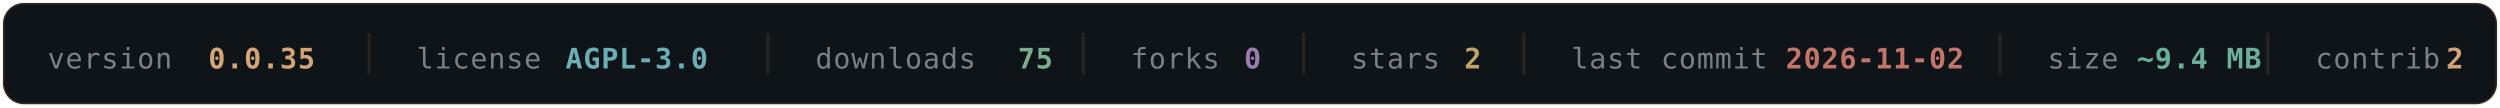
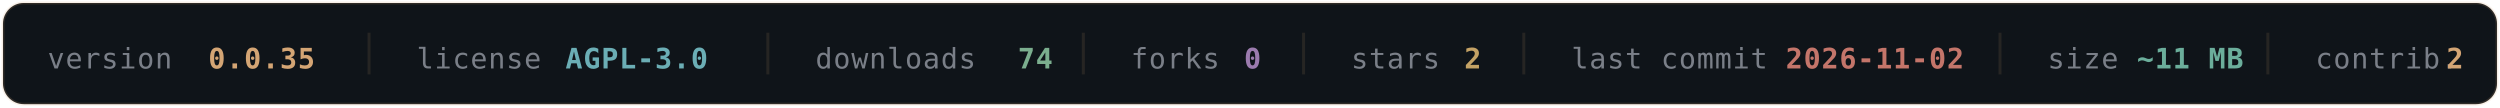
- <svg xmlns="http://www.w3.org/2000/svg" width="840" height="36" viewBox="0 0 840 36" fill="none" role="img" aria-label="OLYMPUS v0.0.35 — AGPL-3.0 — 75 downloads — 0 forks — 2 stars — last commit 2026-11-02 — ~9.4 MB — 2 contributors">
+ <svg xmlns="http://www.w3.org/2000/svg" width="840" height="36" viewBox="0 0 840 36" fill="none" role="img" aria-label="OLYMPUS v0.0.35 — AGPL-3.0 — 74 downloads — 0 forks — 2 stars — last commit 2026-11-02 — ~11 MB — 2 contributors">
  <rect x="1" y="1" width="838" height="34" rx="7" fill="#0F1419" stroke="#D4A574" stroke-opacity="0.16" />
  <g font-family="'SF Mono', Monaco, 'DejaVu Sans Mono', monospace" font-size="9.5" letter-spacing="0.3">
    <a href="https://github.com/texugo7badger/olympus/releases" target="_blank">
      <text x="16" y="23" fill="#7A7F88">version</text>
      <text x="70" y="23" fill="#D4A574" font-weight="600" data-field="version">0.0.35</text>
    </a>
    <line x1="124" y1="11" x2="124" y2="25" stroke="#D4A574" stroke-opacity="0.12" />
    <a href="https://github.com/texugo7badger/olympus/blob/main/LICENSE" target="_blank">
      <text x="140" y="23" fill="#7A7F88">license</text>
      <text x="190" y="23" fill="#6BAEB5" font-weight="600" data-field="license">AGPL-3.0</text>
    </a>
    <line x1="258" y1="11" x2="258" y2="25" stroke="#D4A574" stroke-opacity="0.12" />
    <a href="https://github.com/texugo7badger/olympus/releases" target="_blank">
      <text x="274" y="23" fill="#7A7F88">downloads</text>
-       <text x="342" y="23" fill="#7BAE8E" font-weight="600" data-field="downloads">75</text>
+       <text x="342" y="23" fill="#7BAE8E" font-weight="600" data-field="downloads">74</text>
    </a>
    <line x1="364" y1="11" x2="364" y2="25" stroke="#D4A574" stroke-opacity="0.12" />
    <a href="https://github.com/texugo7badger/olympus/forks" target="_blank">
      <text x="380" y="23" fill="#7A7F88">forks</text>
      <text x="418" y="23" fill="#9B7BAE" font-weight="600" data-field="forks">0</text>
    </a>
    <line x1="438" y1="11" x2="438" y2="25" stroke="#D4A574" stroke-opacity="0.12" />
    <a href="https://github.com/texugo7badger/olympus/stargazers" target="_blank">
      <text x="454" y="23" fill="#7A7F88">stars</text>
      <text x="492" y="23" fill="#C4A265" font-weight="600" data-field="stars">2</text>
    </a>
    <line x1="512" y1="11" x2="512" y2="25" stroke="#D4A574" stroke-opacity="0.12" />
    <a href="https://github.com/texugo7badger/olympus/commits/main" target="_blank">
      <text x="528" y="23" fill="#7A7F88">last commit</text>
      <text x="600" y="23" fill="#C4756A" font-weight="600" data-field="lastCommit">2026-11-02</text>
    </a>
    <line x1="672" y1="11" x2="672" y2="25" stroke="#D4A574" stroke-opacity="0.12" />
    <a href="https://github.com/texugo7badger/olympus" target="_blank">
      <text x="688" y="23" fill="#7A7F88">size</text>
-       <text x="718" y="23" fill="#6BAE9B" font-weight="600" data-field="size">~9.4 MB</text>
+       <text x="718" y="23" fill="#6BAE9B" font-weight="600" data-field="size">~11 MB</text>
    </a>
    <line x1="762" y1="11" x2="762" y2="25" stroke="#D4A574" stroke-opacity="0.12" />
    <a href="https://github.com/texugo7badger/olympus/graphs/contributors" target="_blank">
      <text x="778" y="23" fill="#7A7F88">contrib.</text>
      <text x="822" y="23" fill="#D4A574" font-weight="600" data-field="contributors">2</text>
    </a>
  </g>
</svg>
